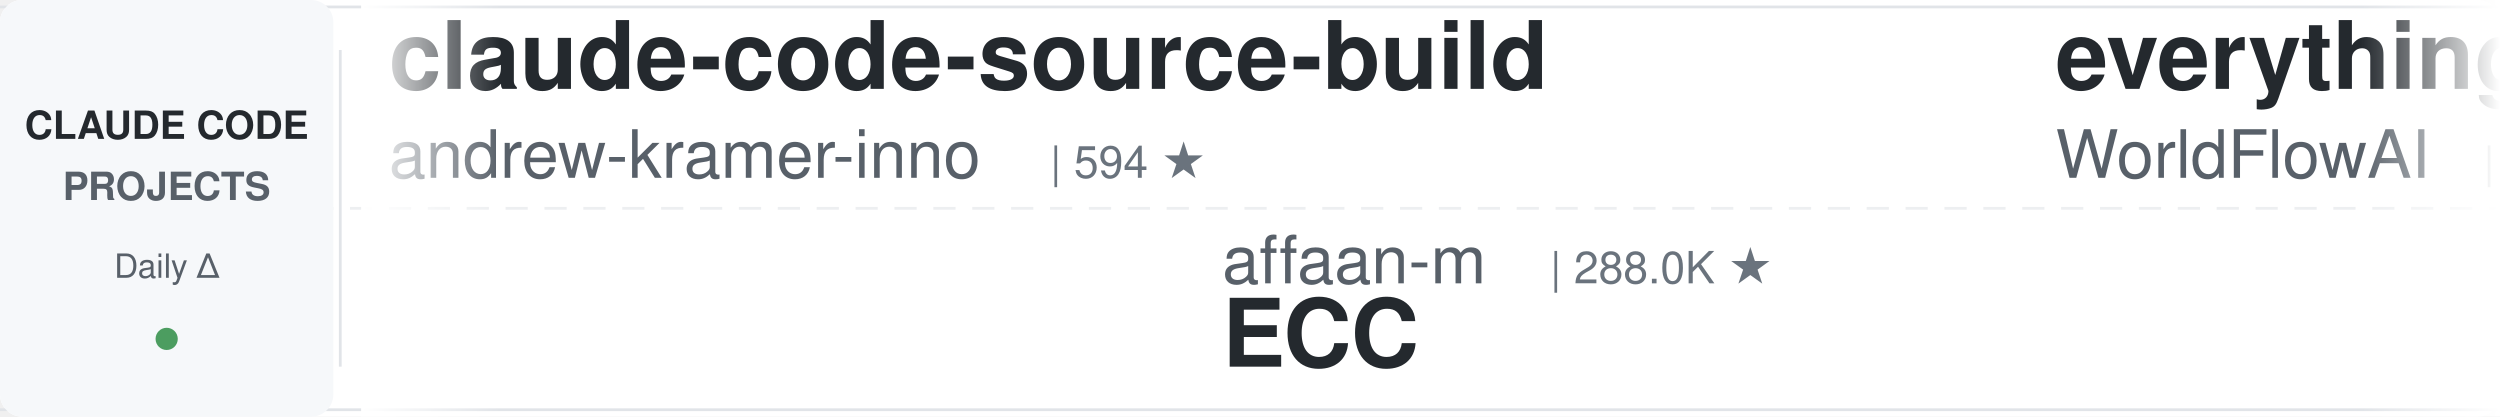
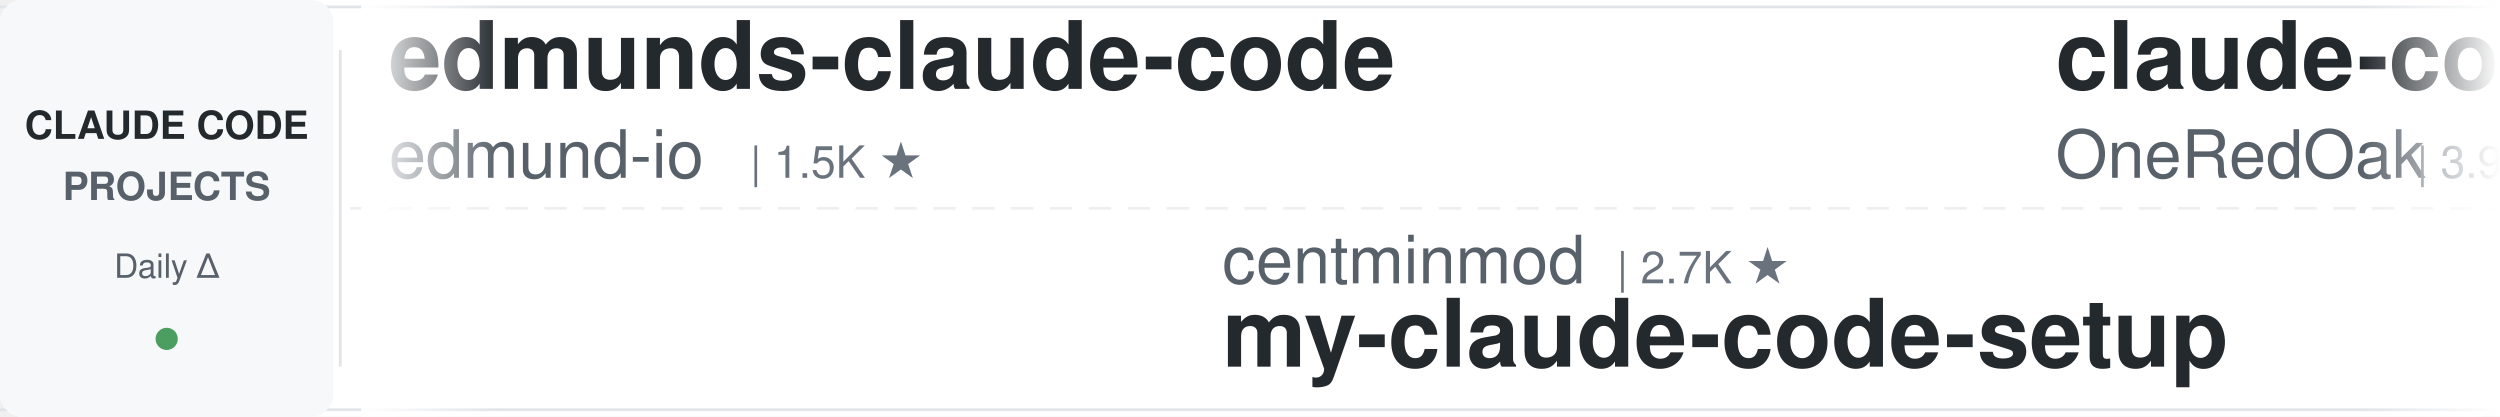
<svg xmlns="http://www.w3.org/2000/svg" width="900" height="150">
  <defs>
    <linearGradient id="leftFade" x1="0%" y1="0%" x2="100%" y2="0%">
      <stop offset="0%" style="stop-color:#ffffff;stop-opacity:1" />
      <stop offset="100%" style="stop-color:#ffffff;stop-opacity:0" />
    </linearGradient>
    <linearGradient id="rightFade" x1="0%" y1="0%" x2="100%" y2="0%">
      <stop offset="0%" style="stop-color:#ffffff;stop-opacity:0" />
      <stop offset="100%" style="stop-color:#ffffff;stop-opacity:1" />
    </linearGradient>
  </defs>
  <rect width="900" height="150" fill="#ffffff" rx="8" />
  <rect x="0" y="2" width="900" height="1" fill="#e1e4e8" />
  <rect x="0" y="147" width="900" height="1" fill="#e1e4e8" />
  <line x1="0" y1="75" x2="900" y2="75" stroke="#e1e4e8" stroke-width="1" stroke-dasharray="8 6" opacity="0.6" />
  <rect x="0" y="0" width="120" height="150" fill="#f6f8fa" rx="8" />
  <text x="60" y="50" font-family="-apple-system, BlinkMacSystemFont, 'Segoe UI', Helvetica, Arial, sans-serif" font-size="14" font-weight="600" fill="#24292e" text-anchor="middle">CLAUDE CODE</text>
  <text x="60" y="72" font-family="-apple-system, BlinkMacSystemFont, 'Segoe UI', Helvetica, Arial, sans-serif" font-size="14" font-weight="600" fill="#586069" text-anchor="middle">PROJECTS</text>
  <text x="60" y="100" font-family="-apple-system, BlinkMacSystemFont, 'Segoe UI', Helvetica, Arial, sans-serif" font-size="12" font-weight="500" fill="#586069" text-anchor="middle">Daily Δ</text>
  <circle cx="60" cy="122" r="4" fill="#22863a" opacity="0.8" />
  <rect x="122" y="18" width="1" height="114" fill="#e1e4e8" />
  <clipPath id="tickerClip">
    <rect x="130" y="0" width="770" height="150" />
  </clipPath>
  <g clip-path="url(#tickerClip)">
    <g id="tickerItems">
      <animateTransform attributeName="transform" attributeType="XML" type="translate" from="0 0" to="-3000 0" dur="54s" repeatCount="indefinite" />
      <g transform="translate(0, 0)">
-         <text x="140" y="32" font-family="-apple-system, BlinkMacSystemFont, 'Segoe UI', Helvetica, Arial, sans-serif" font-size="34" font-weight="600" fill="#24292e">claude-code-source-build</text>
-         <text x="140" y="64" font-family="-apple-system, BlinkMacSystemFont, 'Segoe UI', Helvetica, Arial, sans-serif" font-size="24" font-weight="400" fill="#586069">andrew-kramer-inno</text>
-         <text x="378" y="64" font-family="-apple-system, BlinkMacSystemFont, 'Segoe UI', Helvetica, Arial, sans-serif" font-size="16" font-weight="500" fill="#6a737d">| 594 ★</text>
+         <text x="140" y="32" font-family="-apple-system, BlinkMacSystemFont, 'Segoe UI', Helvetica, Arial, sans-serif" font-size="34" font-weight="600" fill="#24292e">edmunds-claude-code</text>
+         <text x="140" y="64" font-family="-apple-system, BlinkMacSystemFont, 'Segoe UI', Helvetica, Arial, sans-serif" font-size="24" font-weight="400" fill="#586069">edmund-io</text>
+         <text x="270" y="64" font-family="-apple-system, BlinkMacSystemFont, 'Segoe UI', Helvetica, Arial, sans-serif" font-size="16" font-weight="500" fill="#6a737d">| 1.5K ★</text>
      </g>
      <g transform="translate(300, 0)">
-         <text x="140" y="102" font-family="-apple-system, BlinkMacSystemFont, 'Segoe UI', Helvetica, Arial, sans-serif" font-size="24" font-weight="400" fill="#586069">affaan-m</text>
-         <text x="258" y="102" font-family="-apple-system, BlinkMacSystemFont, 'Segoe UI', Helvetica, Arial, sans-serif" font-size="16" font-weight="500" fill="#6a737d">| 288.0K ★</text>
-         <text x="140" y="132" font-family="-apple-system, BlinkMacSystemFont, 'Segoe UI', Helvetica, Arial, sans-serif" font-size="34" font-weight="600" fill="#24292e">ECC</text>
+         <text x="140" y="102" font-family="-apple-system, BlinkMacSystemFont, 'Segoe UI', Helvetica, Arial, sans-serif" font-size="24" font-weight="400" fill="#586069">centminmod</text>
+         <text x="282" y="102" font-family="-apple-system, BlinkMacSystemFont, 'Segoe UI', Helvetica, Arial, sans-serif" font-size="16" font-weight="500" fill="#6a737d">| 2.7K ★</text>
+         <text x="140" y="132" font-family="-apple-system, BlinkMacSystemFont, 'Segoe UI', Helvetica, Arial, sans-serif" font-size="34" font-weight="600" fill="#24292e">my-claude-code-setup</text>
      </g>
      <g transform="translate(600, 0)">
-         <text x="140" y="32" font-family="-apple-system, BlinkMacSystemFont, 'Segoe UI', Helvetica, Arial, sans-serif" font-size="34" font-weight="600" fill="#24292e">everything-claude-code</text>
-         <text x="140" y="64" font-family="-apple-system, BlinkMacSystemFont, 'Segoe UI', Helvetica, Arial, sans-serif" font-size="24" font-weight="400" fill="#586069">WorldFlowAI</text>
-         <text x="294" y="64" font-family="-apple-system, BlinkMacSystemFont, 'Segoe UI', Helvetica, Arial, sans-serif" font-size="16" font-weight="500" fill="#6a737d">| 5.4K ★</text>
+         <text x="140" y="32" font-family="-apple-system, BlinkMacSystemFont, 'Segoe UI', Helvetica, Arial, sans-serif" font-size="34" font-weight="600" fill="#24292e">claude-code-workflows</text>
+         <text x="140" y="64" font-family="-apple-system, BlinkMacSystemFont, 'Segoe UI', Helvetica, Arial, sans-serif" font-size="24" font-weight="400" fill="#586069">OneRedOak</text>
+         <text x="270" y="64" font-family="-apple-system, BlinkMacSystemFont, 'Segoe UI', Helvetica, Arial, sans-serif" font-size="16" font-weight="500" fill="#6a737d">| 3.9K ★</text>
      </g>
      <g transform="translate(900, 0)">
-         <text x="140" y="102" font-family="-apple-system, BlinkMacSystemFont, 'Segoe UI', Helvetica, Arial, sans-serif" font-size="24" font-weight="400" fill="#586069">davila7</text>
-         <text x="246" y="102" font-family="-apple-system, BlinkMacSystemFont, 'Segoe UI', Helvetica, Arial, sans-serif" font-size="16" font-weight="500" fill="#6a737d">| 32.9K ★</text>
-         <text x="140" y="132" font-family="-apple-system, BlinkMacSystemFont, 'Segoe UI', Helvetica, Arial, sans-serif" font-size="34" font-weight="600" fill="#24292e">claude-code-templates</text>
+         <text x="140" y="102" font-family="-apple-system, BlinkMacSystemFont, 'Segoe UI', Helvetica, Arial, sans-serif" font-size="24" font-weight="400" fill="#586069">WorldFlowAI</text>
+         <text x="294" y="102" font-family="-apple-system, BlinkMacSystemFont, 'Segoe UI', Helvetica, Arial, sans-serif" font-size="16" font-weight="500" fill="#6a737d">| 5.4K ★</text>
+         <text x="140" y="132" font-family="-apple-system, BlinkMacSystemFont, 'Segoe UI', Helvetica, Arial, sans-serif" font-size="34" font-weight="600" fill="#24292e">everything-claude-code</text>
      </g>
      <g transform="translate(1200, 0)">
-         <text x="140" y="32" font-family="-apple-system, BlinkMacSystemFont, 'Segoe UI', Helvetica, Arial, sans-serif" font-size="34" font-weight="600" fill="#24292e">ClaudeCode-Portable</text>
-         <text x="140" y="64" font-family="-apple-system, BlinkMacSystemFont, 'Segoe UI', Helvetica, Arial, sans-serif" font-size="24" font-weight="400" fill="#586069">techjarves</text>
-         <text x="282" y="64" font-family="-apple-system, BlinkMacSystemFont, 'Segoe UI', Helvetica, Arial, sans-serif" font-size="16" font-weight="500" fill="#6a737d">| 1.6K ★</text>
+         <text x="140" y="32" font-family="-apple-system, BlinkMacSystemFont, 'Segoe UI', Helvetica, Arial, sans-serif" font-size="34" font-weight="600" fill="#24292e">claude-code-my-workflow</text>
+         <text x="140" y="64" font-family="-apple-system, BlinkMacSystemFont, 'Segoe UI', Helvetica, Arial, sans-serif" font-size="24" font-weight="400" fill="#586069">pedrohcgs</text>
+         <text x="270" y="64" font-family="-apple-system, BlinkMacSystemFont, 'Segoe UI', Helvetica, Arial, sans-serif" font-size="16" font-weight="500" fill="#6a737d">| 1.7K ★</text>
      </g>
      <g transform="translate(1500, 0)">
-         <text x="140" y="102" font-family="-apple-system, BlinkMacSystemFont, 'Segoe UI', Helvetica, Arial, sans-serif" font-size="24" font-weight="400" fill="#586069">hangsman</text>
-         <text x="258" y="102" font-family="-apple-system, BlinkMacSystemFont, 'Segoe UI', Helvetica, Arial, sans-serif" font-size="16" font-weight="500" fill="#6a737d">| 799 ★</text>
-         <text x="140" y="132" font-family="-apple-system, BlinkMacSystemFont, 'Segoe UI', Helvetica, Arial, sans-serif" font-size="34" font-weight="600" fill="#24292e">claude-code-source</text>
+         <text x="140" y="102" font-family="-apple-system, BlinkMacSystemFont, 'Segoe UI', Helvetica, Arial, sans-serif" font-size="24" font-weight="400" fill="#586069">nicedreamzapp</text>
+         <text x="318" y="102" font-family="-apple-system, BlinkMacSystemFont, 'Segoe UI', Helvetica, Arial, sans-serif" font-size="16" font-weight="500" fill="#6a737d">| 3.4K ★</text>
+         <text x="140" y="132" font-family="-apple-system, BlinkMacSystemFont, 'Segoe UI', Helvetica, Arial, sans-serif" font-size="34" font-weight="600" fill="#24292e">claude-code-local</text>
      </g>
      <g transform="translate(1800, 0)">
-         <text x="140" y="32" font-family="-apple-system, BlinkMacSystemFont, 'Segoe UI', Helvetica, Arial, sans-serif" font-size="34" font-weight="600" fill="#24292e">claude-code-source</text>
-         <text x="140" y="64" font-family="-apple-system, BlinkMacSystemFont, 'Segoe UI', Helvetica, Arial, sans-serif" font-size="24" font-weight="400" fill="#586069">JrCx7scC</text>
-         <text x="258" y="64" font-family="-apple-system, BlinkMacSystemFont, 'Segoe UI', Helvetica, Arial, sans-serif" font-size="16" font-weight="500" fill="#6a737d">| 376 ★</text>
+         <text x="140" y="32" font-family="-apple-system, BlinkMacSystemFont, 'Segoe UI', Helvetica, Arial, sans-serif" font-size="34" font-weight="600" fill="#24292e">claude-code-proxy</text>
+         <text x="140" y="64" font-family="-apple-system, BlinkMacSystemFont, 'Segoe UI', Helvetica, Arial, sans-serif" font-size="24" font-weight="400" fill="#586069">fuergaosi233</text>
+         <text x="306" y="64" font-family="-apple-system, BlinkMacSystemFont, 'Segoe UI', Helvetica, Arial, sans-serif" font-size="16" font-weight="500" fill="#6a737d">| 2.8K ★</text>
      </g>
      <g transform="translate(2100, 0)">
+         <text x="140" y="102" font-family="-apple-system, BlinkMacSystemFont, 'Segoe UI', Helvetica, Arial, sans-serif" font-size="24" font-weight="400" fill="#586069">ding113</text>
+         <text x="246" y="102" font-family="-apple-system, BlinkMacSystemFont, 'Segoe UI', Helvetica, Arial, sans-serif" font-size="16" font-weight="500" fill="#6a737d">| 3.4K ★</text>
+         <text x="140" y="132" font-family="-apple-system, BlinkMacSystemFont, 'Segoe UI', Helvetica, Arial, sans-serif" font-size="34" font-weight="600" fill="#24292e">claude-code-hub</text>
+       </g>
+       <g transform="translate(2400, 0)">
+         <text x="140" y="32" font-family="-apple-system, BlinkMacSystemFont, 'Segoe UI', Helvetica, Arial, sans-serif" font-size="34" font-weight="600" fill="#24292e">pi-vs-claude-code</text>
+         <text x="140" y="64" font-family="-apple-system, BlinkMacSystemFont, 'Segoe UI', Helvetica, Arial, sans-serif" font-size="24" font-weight="400" fill="#586069">disler</text>
+         <text x="234" y="64" font-family="-apple-system, BlinkMacSystemFont, 'Segoe UI', Helvetica, Arial, sans-serif" font-size="16" font-weight="500" fill="#6a737d">| 1.7K ★</text>
+       </g>
+       <g transform="translate(2700, 0)">
        <text x="140" y="102" font-family="-apple-system, BlinkMacSystemFont, 'Segoe UI', Helvetica, Arial, sans-serif" font-size="24" font-weight="400" fill="#586069">LING71671</text>
        <text x="270" y="102" font-family="-apple-system, BlinkMacSystemFont, 'Segoe UI', Helvetica, Arial, sans-serif" font-size="16" font-weight="500" fill="#6a737d">| 973 ★</text>
        <text x="140" y="132" font-family="-apple-system, BlinkMacSystemFont, 'Segoe UI', Helvetica, Arial, sans-serif" font-size="34" font-weight="600" fill="#24292e">Open-ClaudeCode</text>
      </g>
-       <g transform="translate(2400, 0)">
-         <text x="140" y="32" font-family="-apple-system, BlinkMacSystemFont, 'Segoe UI', Helvetica, Arial, sans-serif" font-size="34" font-weight="600" fill="#24292e">claude-code-my-workflow</text>
-         <text x="140" y="64" font-family="-apple-system, BlinkMacSystemFont, 'Segoe UI', Helvetica, Arial, sans-serif" font-size="24" font-weight="400" fill="#586069">pedrohcgs</text>
-         <text x="270" y="64" font-family="-apple-system, BlinkMacSystemFont, 'Segoe UI', Helvetica, Arial, sans-serif" font-size="16" font-weight="500" fill="#6a737d">| 1.7K ★</text>
-       </g>
-       <g transform="translate(2700, 0)">
-         <text x="140" y="102" font-family="-apple-system, BlinkMacSystemFont, 'Segoe UI', Helvetica, Arial, sans-serif" font-size="24" font-weight="400" fill="#586069">kodu-ai</text>
-         <text x="246" y="102" font-family="-apple-system, BlinkMacSystemFont, 'Segoe UI', Helvetica, Arial, sans-serif" font-size="16" font-weight="500" fill="#6a737d">| 5.2K ★</text>
-         <text x="140" y="132" font-family="-apple-system, BlinkMacSystemFont, 'Segoe UI', Helvetica, Arial, sans-serif" font-size="34" font-weight="600" fill="#24292e">claude-coder</text>
-       </g>
      <g transform="translate(3000, 0)">
-         <text x="140" y="32" font-family="-apple-system, BlinkMacSystemFont, 'Segoe UI', Helvetica, Arial, sans-serif" font-size="34" font-weight="600" fill="#24292e">claude-code-source-build</text>
-         <text x="140" y="64" font-family="-apple-system, BlinkMacSystemFont, 'Segoe UI', Helvetica, Arial, sans-serif" font-size="24" font-weight="400" fill="#586069">andrew-kramer-inno</text>
-         <text x="378" y="64" font-family="-apple-system, BlinkMacSystemFont, 'Segoe UI', Helvetica, Arial, sans-serif" font-size="16" font-weight="500" fill="#6a737d">| 594 ★</text>
+         <text x="140" y="32" font-family="-apple-system, BlinkMacSystemFont, 'Segoe UI', Helvetica, Arial, sans-serif" font-size="34" font-weight="600" fill="#24292e">edmunds-claude-code</text>
+         <text x="140" y="64" font-family="-apple-system, BlinkMacSystemFont, 'Segoe UI', Helvetica, Arial, sans-serif" font-size="24" font-weight="400" fill="#586069">edmund-io</text>
+         <text x="270" y="64" font-family="-apple-system, BlinkMacSystemFont, 'Segoe UI', Helvetica, Arial, sans-serif" font-size="16" font-weight="500" fill="#6a737d">| 1.5K ★</text>
      </g>
      <g transform="translate(3300, 0)">
-         <text x="140" y="102" font-family="-apple-system, BlinkMacSystemFont, 'Segoe UI', Helvetica, Arial, sans-serif" font-size="24" font-weight="400" fill="#586069">affaan-m</text>
-         <text x="258" y="102" font-family="-apple-system, BlinkMacSystemFont, 'Segoe UI', Helvetica, Arial, sans-serif" font-size="16" font-weight="500" fill="#6a737d">| 288.0K ★</text>
-         <text x="140" y="132" font-family="-apple-system, BlinkMacSystemFont, 'Segoe UI', Helvetica, Arial, sans-serif" font-size="34" font-weight="600" fill="#24292e">ECC</text>
+         <text x="140" y="102" font-family="-apple-system, BlinkMacSystemFont, 'Segoe UI', Helvetica, Arial, sans-serif" font-size="24" font-weight="400" fill="#586069">centminmod</text>
+         <text x="282" y="102" font-family="-apple-system, BlinkMacSystemFont, 'Segoe UI', Helvetica, Arial, sans-serif" font-size="16" font-weight="500" fill="#6a737d">| 2.7K ★</text>
+         <text x="140" y="132" font-family="-apple-system, BlinkMacSystemFont, 'Segoe UI', Helvetica, Arial, sans-serif" font-size="34" font-weight="600" fill="#24292e">my-claude-code-setup</text>
      </g>
      <g transform="translate(3600, 0)">
-         <text x="140" y="32" font-family="-apple-system, BlinkMacSystemFont, 'Segoe UI', Helvetica, Arial, sans-serif" font-size="34" font-weight="600" fill="#24292e">everything-claude-code</text>
-         <text x="140" y="64" font-family="-apple-system, BlinkMacSystemFont, 'Segoe UI', Helvetica, Arial, sans-serif" font-size="24" font-weight="400" fill="#586069">WorldFlowAI</text>
-         <text x="294" y="64" font-family="-apple-system, BlinkMacSystemFont, 'Segoe UI', Helvetica, Arial, sans-serif" font-size="16" font-weight="500" fill="#6a737d">| 5.4K ★</text>
+         <text x="140" y="32" font-family="-apple-system, BlinkMacSystemFont, 'Segoe UI', Helvetica, Arial, sans-serif" font-size="34" font-weight="600" fill="#24292e">claude-code-workflows</text>
+         <text x="140" y="64" font-family="-apple-system, BlinkMacSystemFont, 'Segoe UI', Helvetica, Arial, sans-serif" font-size="24" font-weight="400" fill="#586069">OneRedOak</text>
+         <text x="270" y="64" font-family="-apple-system, BlinkMacSystemFont, 'Segoe UI', Helvetica, Arial, sans-serif" font-size="16" font-weight="500" fill="#6a737d">| 3.9K ★</text>
      </g>
      <g transform="translate(3900, 0)">
-         <text x="140" y="102" font-family="-apple-system, BlinkMacSystemFont, 'Segoe UI', Helvetica, Arial, sans-serif" font-size="24" font-weight="400" fill="#586069">davila7</text>
-         <text x="246" y="102" font-family="-apple-system, BlinkMacSystemFont, 'Segoe UI', Helvetica, Arial, sans-serif" font-size="16" font-weight="500" fill="#6a737d">| 32.9K ★</text>
-         <text x="140" y="132" font-family="-apple-system, BlinkMacSystemFont, 'Segoe UI', Helvetica, Arial, sans-serif" font-size="34" font-weight="600" fill="#24292e">claude-code-templates</text>
+         <text x="140" y="102" font-family="-apple-system, BlinkMacSystemFont, 'Segoe UI', Helvetica, Arial, sans-serif" font-size="24" font-weight="400" fill="#586069">WorldFlowAI</text>
+         <text x="294" y="102" font-family="-apple-system, BlinkMacSystemFont, 'Segoe UI', Helvetica, Arial, sans-serif" font-size="16" font-weight="500" fill="#6a737d">| 5.4K ★</text>
+         <text x="140" y="132" font-family="-apple-system, BlinkMacSystemFont, 'Segoe UI', Helvetica, Arial, sans-serif" font-size="34" font-weight="600" fill="#24292e">everything-claude-code</text>
      </g>
    </g>
  </g>
  <rect x="130" y="0" width="50" height="150" fill="url(#leftFade)" />
  <rect x="850" y="0" width="50" height="150" fill="url(#rightFade)" />
</svg>
